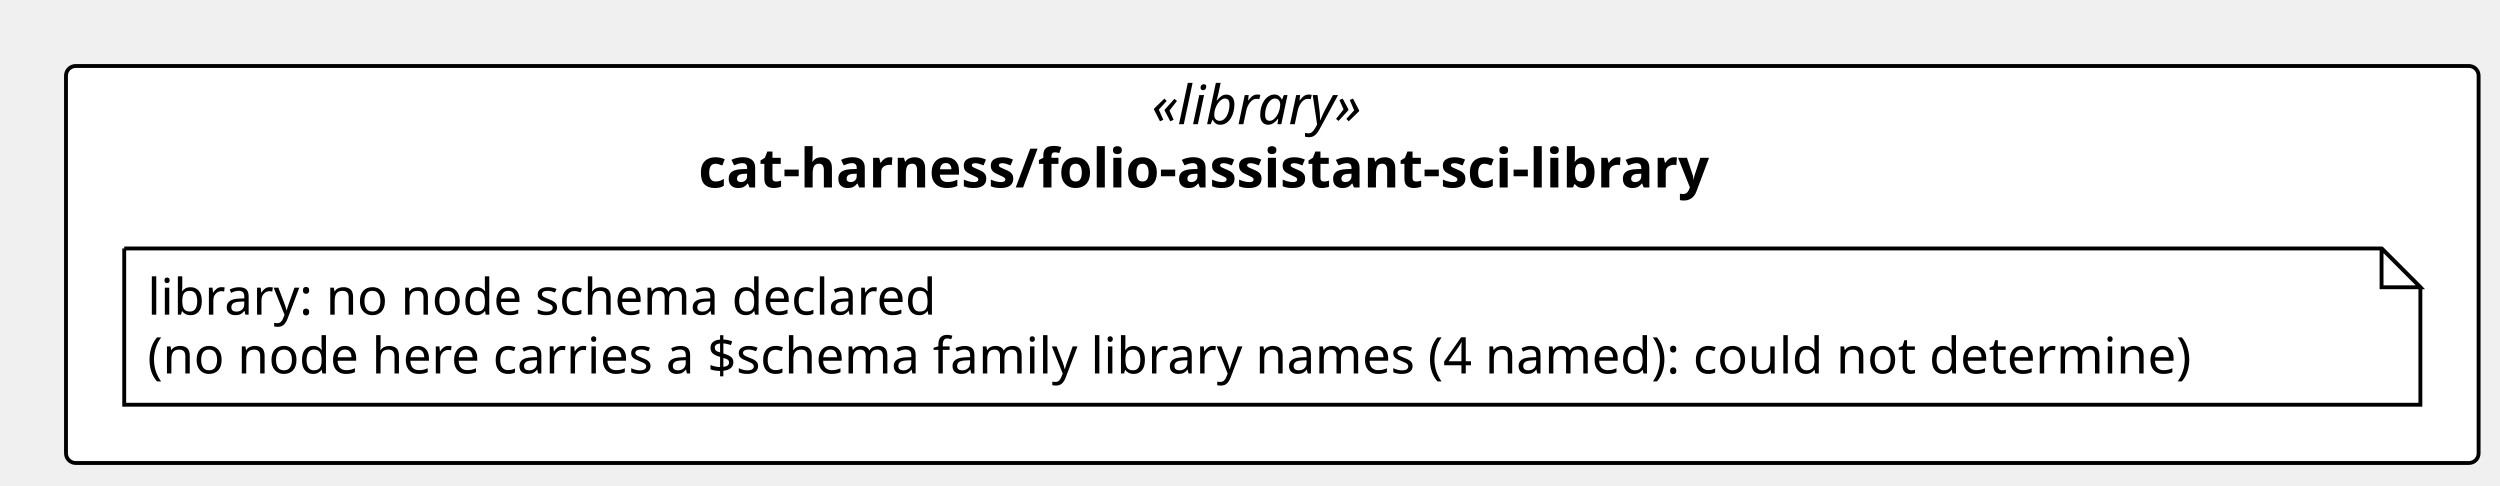
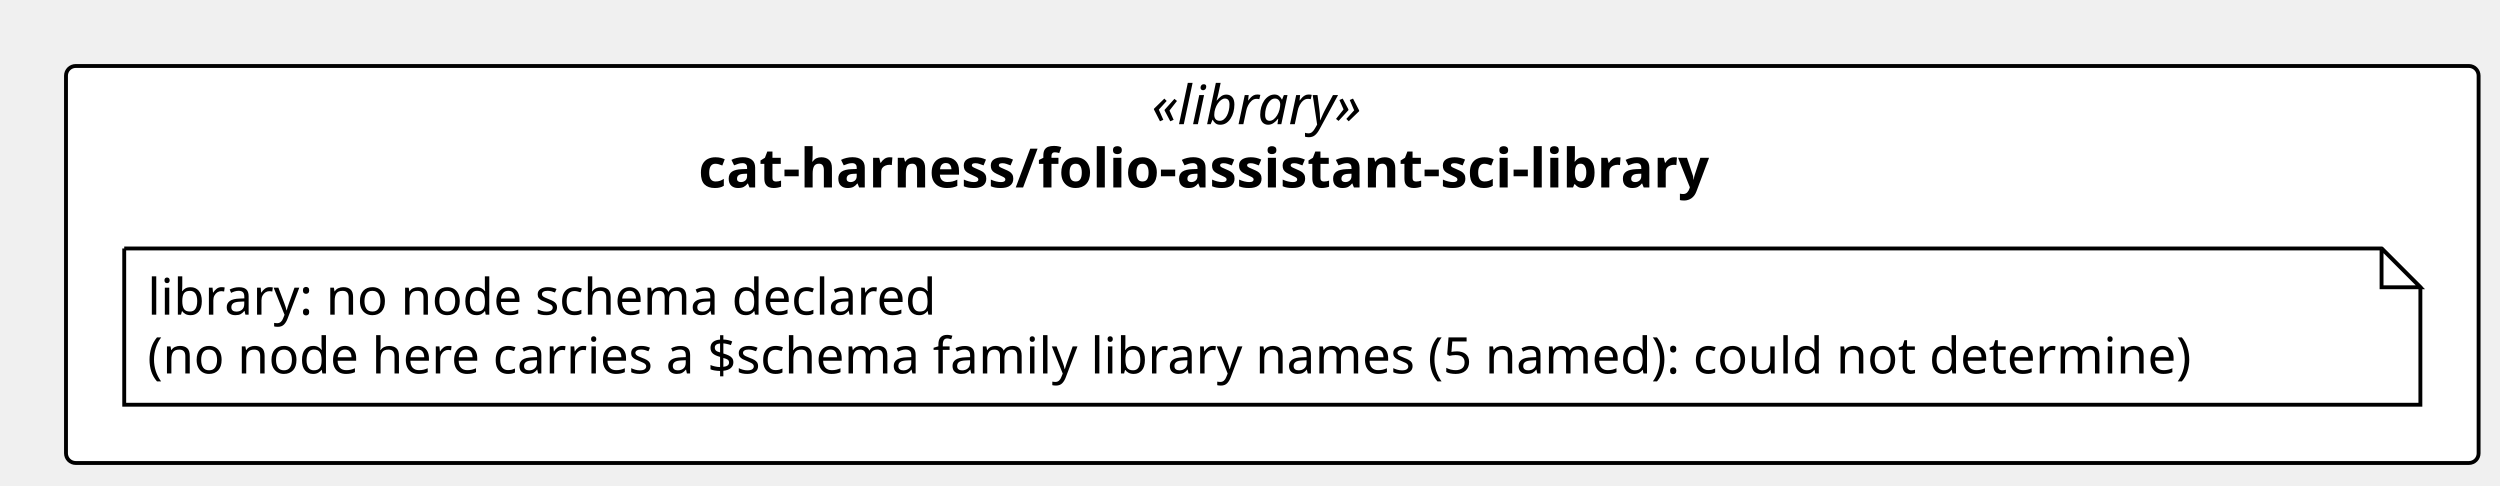
<svg xmlns="http://www.w3.org/2000/svg" contentStyleType="text/css" height="125px" preserveAspectRatio="none" style="width:644px;height:125px;background:#FFFFFF;" version="1.1" viewBox="0 0 644 125" width="644px" zoomAndPan="magnify">
  <defs />
  <g>
    <rect fill="#FFFFFF" height="102.266" rx="2.5" ry="2.5" style="stroke:#000000;stroke-width:1.0;" width="621.489" x="17" y="17" />
    <text fill="#000000" font-family="Verdana" font-size="14" font-style="italic" lengthAdjust="spacing" textLength="62.173" x="296.658" y="31.995">«library»</text>
    <text fill="#000000" font-family="Verdana" font-size="14" font-weight="bold" lengthAdjust="spacing" textLength="295.641" x="179.924" y="48.292">cat-harness/folio-assistant-sci-library</text>
    <g id="elem_n_cat_harness_folio_assistant_sci_library_library">
      <path d="M32,64 L32,104.266 L623.489,104.266 L623.489,74 L613.489,64 L32,64 " fill="#FFFFFF" style="stroke:#000000;stroke-width:1.0;" />
      <path d="M613.489,64 L613.489,74 L623.489,74 L613.489,64 " fill="#FFFFFF" style="stroke:#000000;stroke-width:1.0;" />
      <text fill="#000000" font-family="Verdana" font-size="13" lengthAdjust="spacing" textLength="218.727" x="38" y="81.067">library: no node schema declared</text>
-       <text fill="#000000" font-family="Verdana" font-size="13" lengthAdjust="spacing" textLength="570.489" x="38" y="96.2">(no node here carries a $schema family library names (4 named): could not determine)</text>
+       <text fill="#000000" font-family="Verdana" font-size="13" lengthAdjust="spacing" textLength="570.489" x="38" y="96.2">(no node here carries a $schema family library names (5 named): could not determine)</text>
    </g>
  </g>
</svg>
